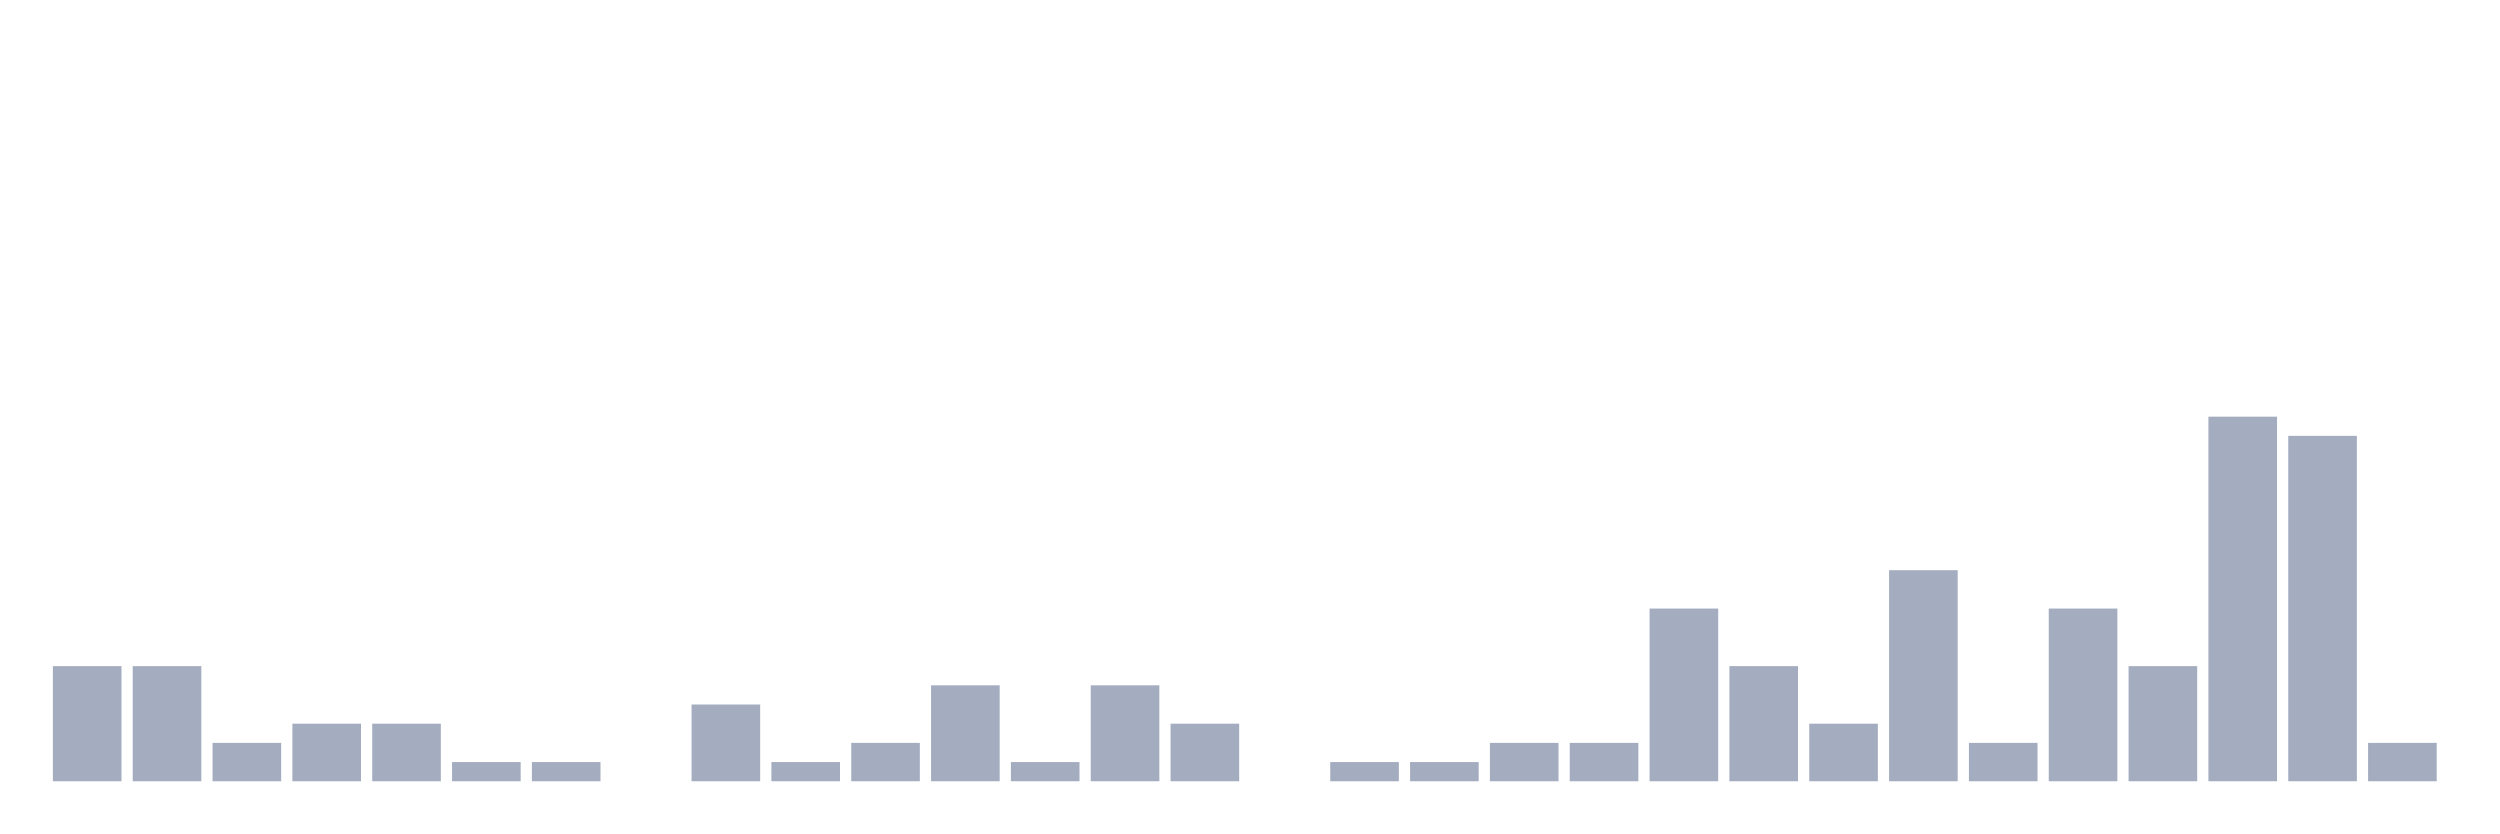
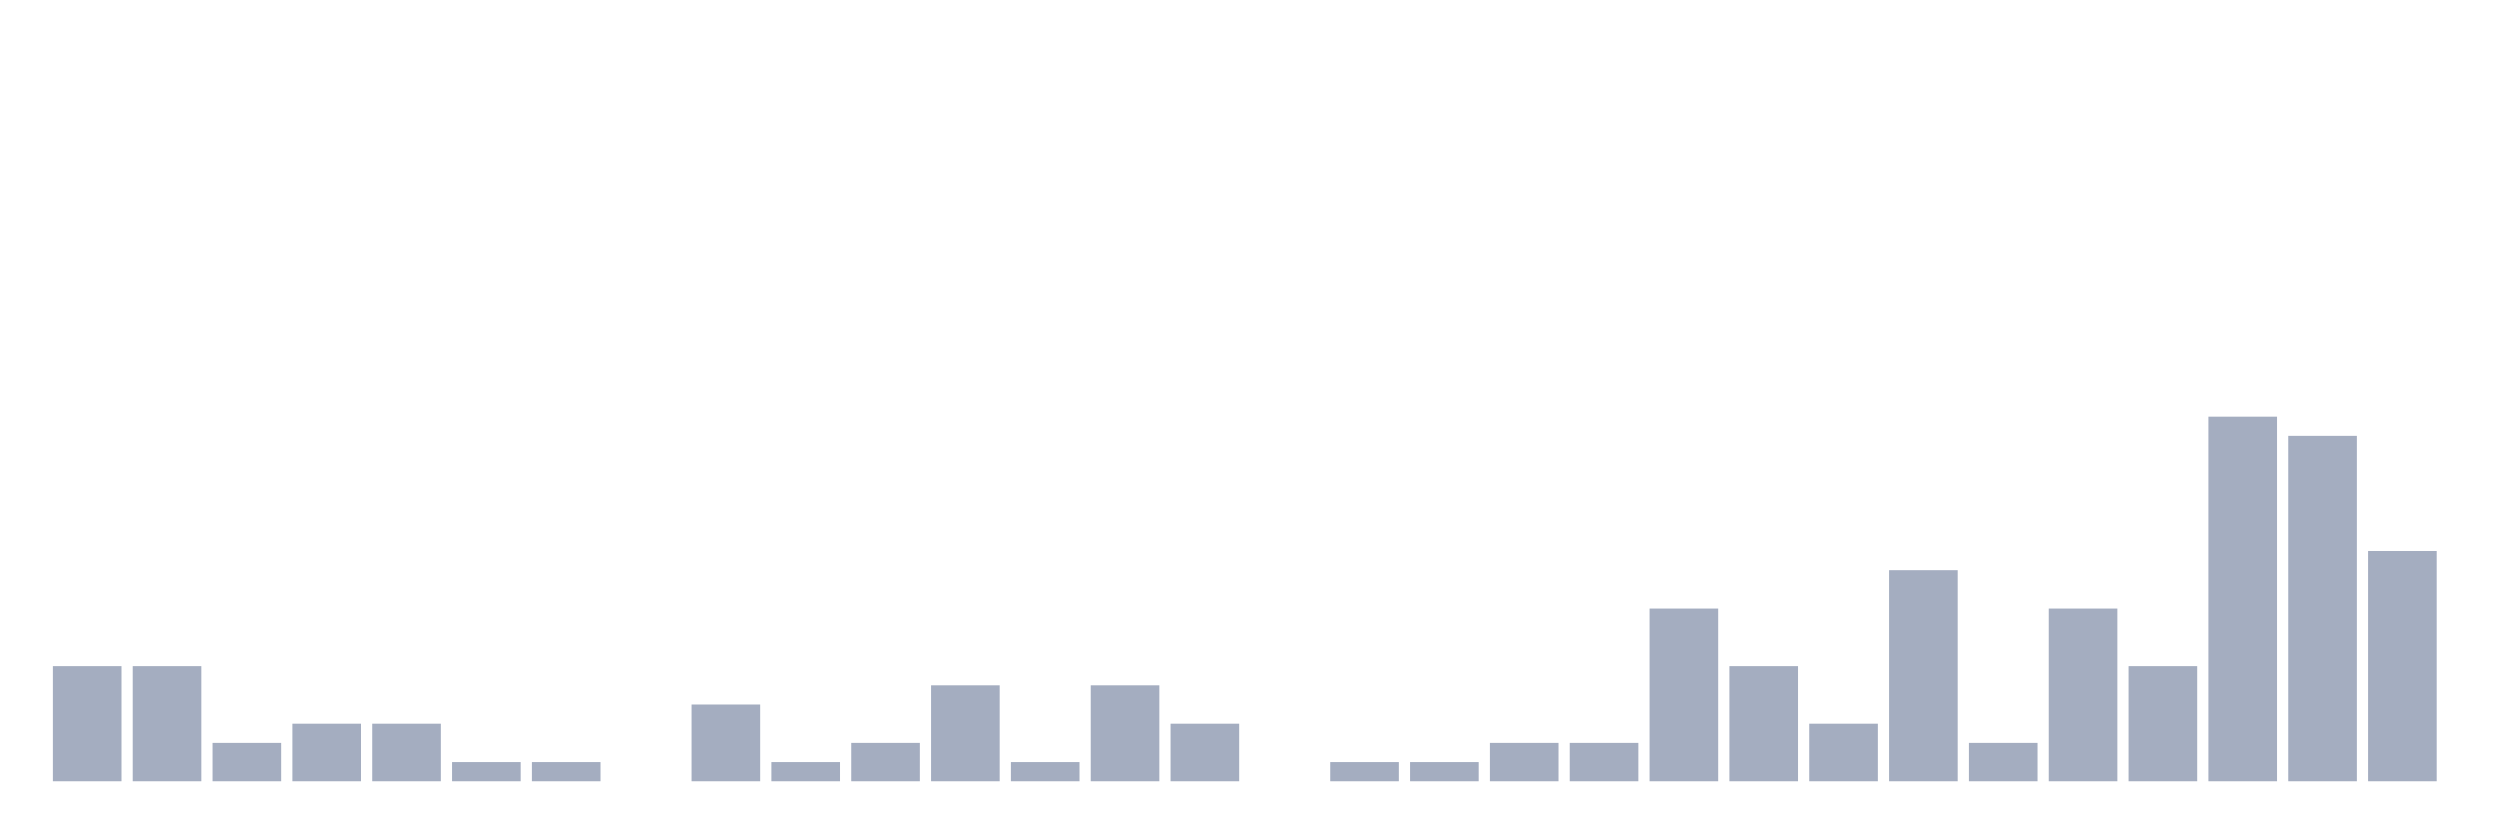
<svg xmlns="http://www.w3.org/2000/svg" viewBox="0 0 480 160">
  <g transform="translate(10,10)">
    <rect class="bar" x="0.153" width="13.175" y="117.895" height="22.105" fill="rgb(164,173,192)" />
    <rect class="bar" x="15.482" width="13.175" y="117.895" height="22.105" fill="rgb(164,173,192)" />
    <rect class="bar" x="30.81" width="13.175" y="132.632" height="7.368" fill="rgb(164,173,192)" />
    <rect class="bar" x="46.138" width="13.175" y="128.947" height="11.053" fill="rgb(164,173,192)" />
    <rect class="bar" x="61.466" width="13.175" y="128.947" height="11.053" fill="rgb(164,173,192)" />
    <rect class="bar" x="76.794" width="13.175" y="136.316" height="3.684" fill="rgb(164,173,192)" />
    <rect class="bar" x="92.123" width="13.175" y="136.316" height="3.684" fill="rgb(164,173,192)" />
    <rect class="bar" x="107.451" width="13.175" y="140" height="0" fill="rgb(164,173,192)" />
    <rect class="bar" x="122.779" width="13.175" y="125.263" height="14.737" fill="rgb(164,173,192)" />
    <rect class="bar" x="138.107" width="13.175" y="136.316" height="3.684" fill="rgb(164,173,192)" />
    <rect class="bar" x="153.436" width="13.175" y="132.632" height="7.368" fill="rgb(164,173,192)" />
    <rect class="bar" x="168.764" width="13.175" y="121.579" height="18.421" fill="rgb(164,173,192)" />
    <rect class="bar" x="184.092" width="13.175" y="136.316" height="3.684" fill="rgb(164,173,192)" />
    <rect class="bar" x="199.42" width="13.175" y="121.579" height="18.421" fill="rgb(164,173,192)" />
    <rect class="bar" x="214.748" width="13.175" y="128.947" height="11.053" fill="rgb(164,173,192)" />
    <rect class="bar" x="230.077" width="13.175" y="140" height="0" fill="rgb(164,173,192)" />
    <rect class="bar" x="245.405" width="13.175" y="136.316" height="3.684" fill="rgb(164,173,192)" />
    <rect class="bar" x="260.733" width="13.175" y="136.316" height="3.684" fill="rgb(164,173,192)" />
    <rect class="bar" x="276.061" width="13.175" y="132.632" height="7.368" fill="rgb(164,173,192)" />
    <rect class="bar" x="291.39" width="13.175" y="132.632" height="7.368" fill="rgb(164,173,192)" />
    <rect class="bar" x="306.718" width="13.175" y="106.842" height="33.158" fill="rgb(164,173,192)" />
    <rect class="bar" x="322.046" width="13.175" y="117.895" height="22.105" fill="rgb(164,173,192)" />
    <rect class="bar" x="337.374" width="13.175" y="128.947" height="11.053" fill="rgb(164,173,192)" />
    <rect class="bar" x="352.702" width="13.175" y="99.474" height="40.526" fill="rgb(164,173,192)" />
    <rect class="bar" x="368.031" width="13.175" y="132.632" height="7.368" fill="rgb(164,173,192)" />
    <rect class="bar" x="383.359" width="13.175" y="106.842" height="33.158" fill="rgb(164,173,192)" />
    <rect class="bar" x="398.687" width="13.175" y="117.895" height="22.105" fill="rgb(164,173,192)" />
    <rect class="bar" x="414.015" width="13.175" y="70" height="70" fill="rgb(164,173,192)" />
    <rect class="bar" x="429.344" width="13.175" y="73.684" height="66.316" fill="rgb(164,173,192)" />
-     <rect class="bar" x="444.672" width="13.175" y="132.632" height="7.368" fill="rgb(164,173,192)" />
+     <rect class="bar" x="444.672" width="13.175" y="95.789" height="44.211" fill="rgb(164,173,192)" />
  </g>
</svg>
